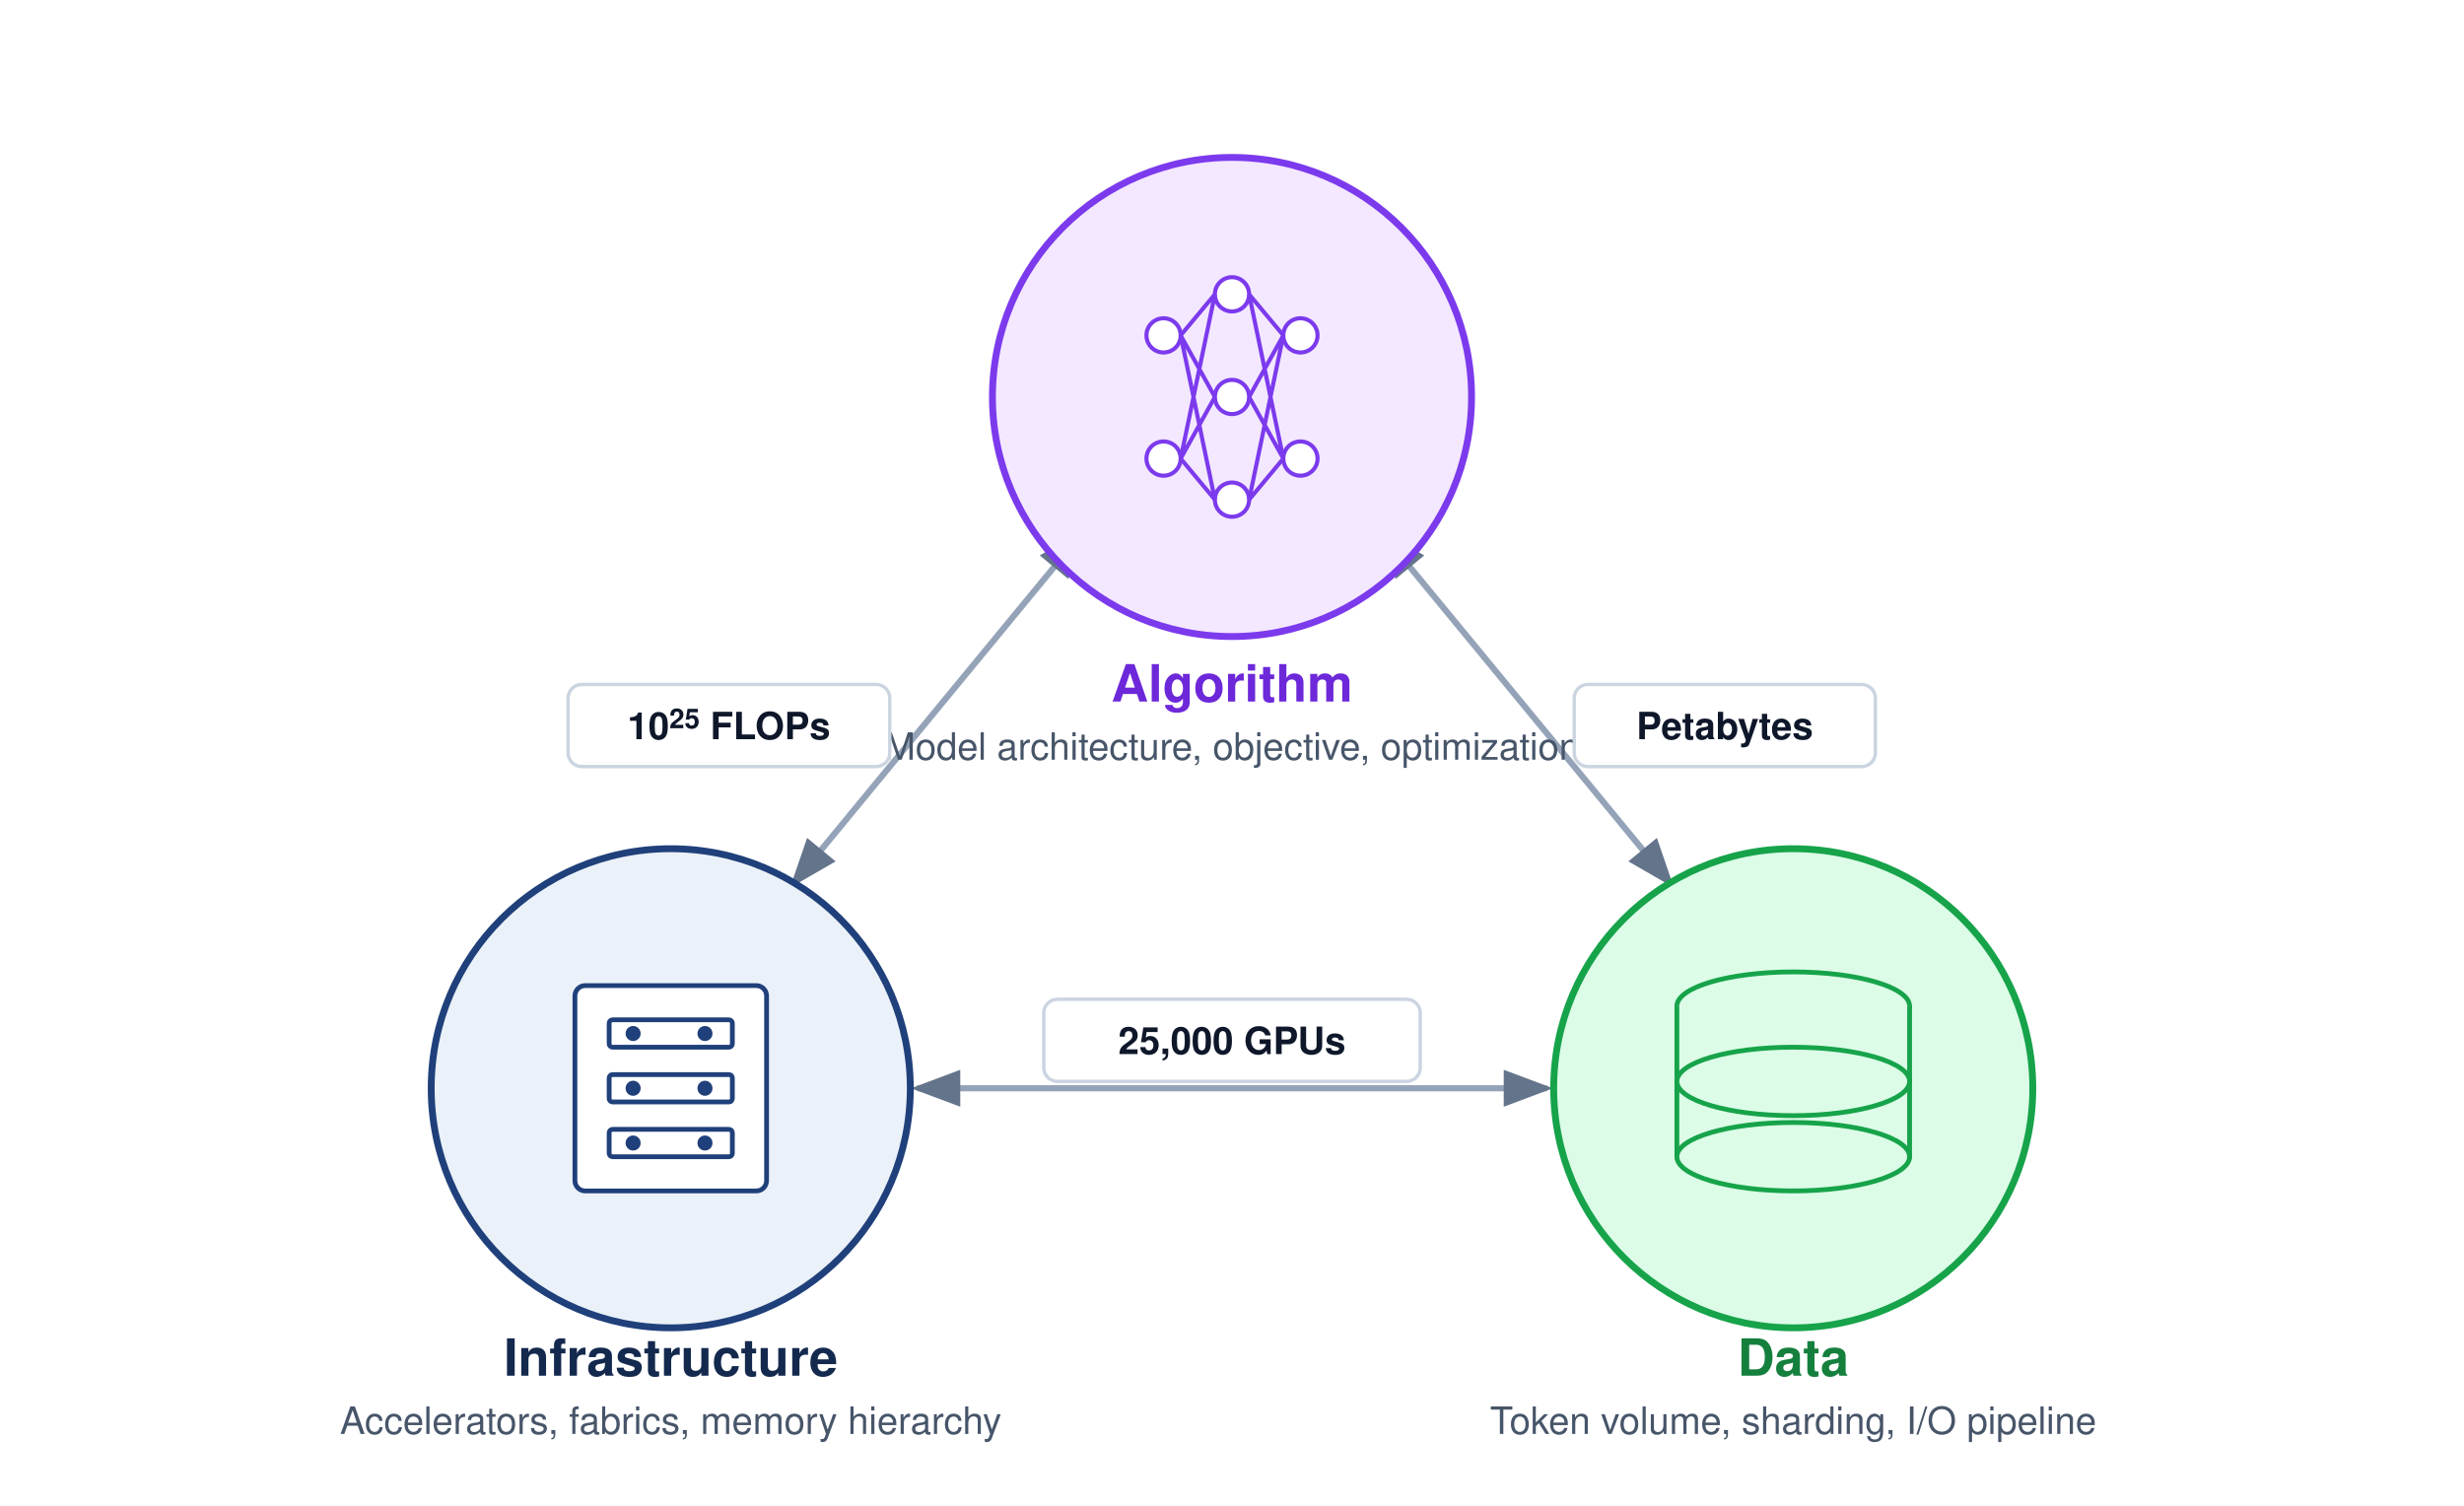
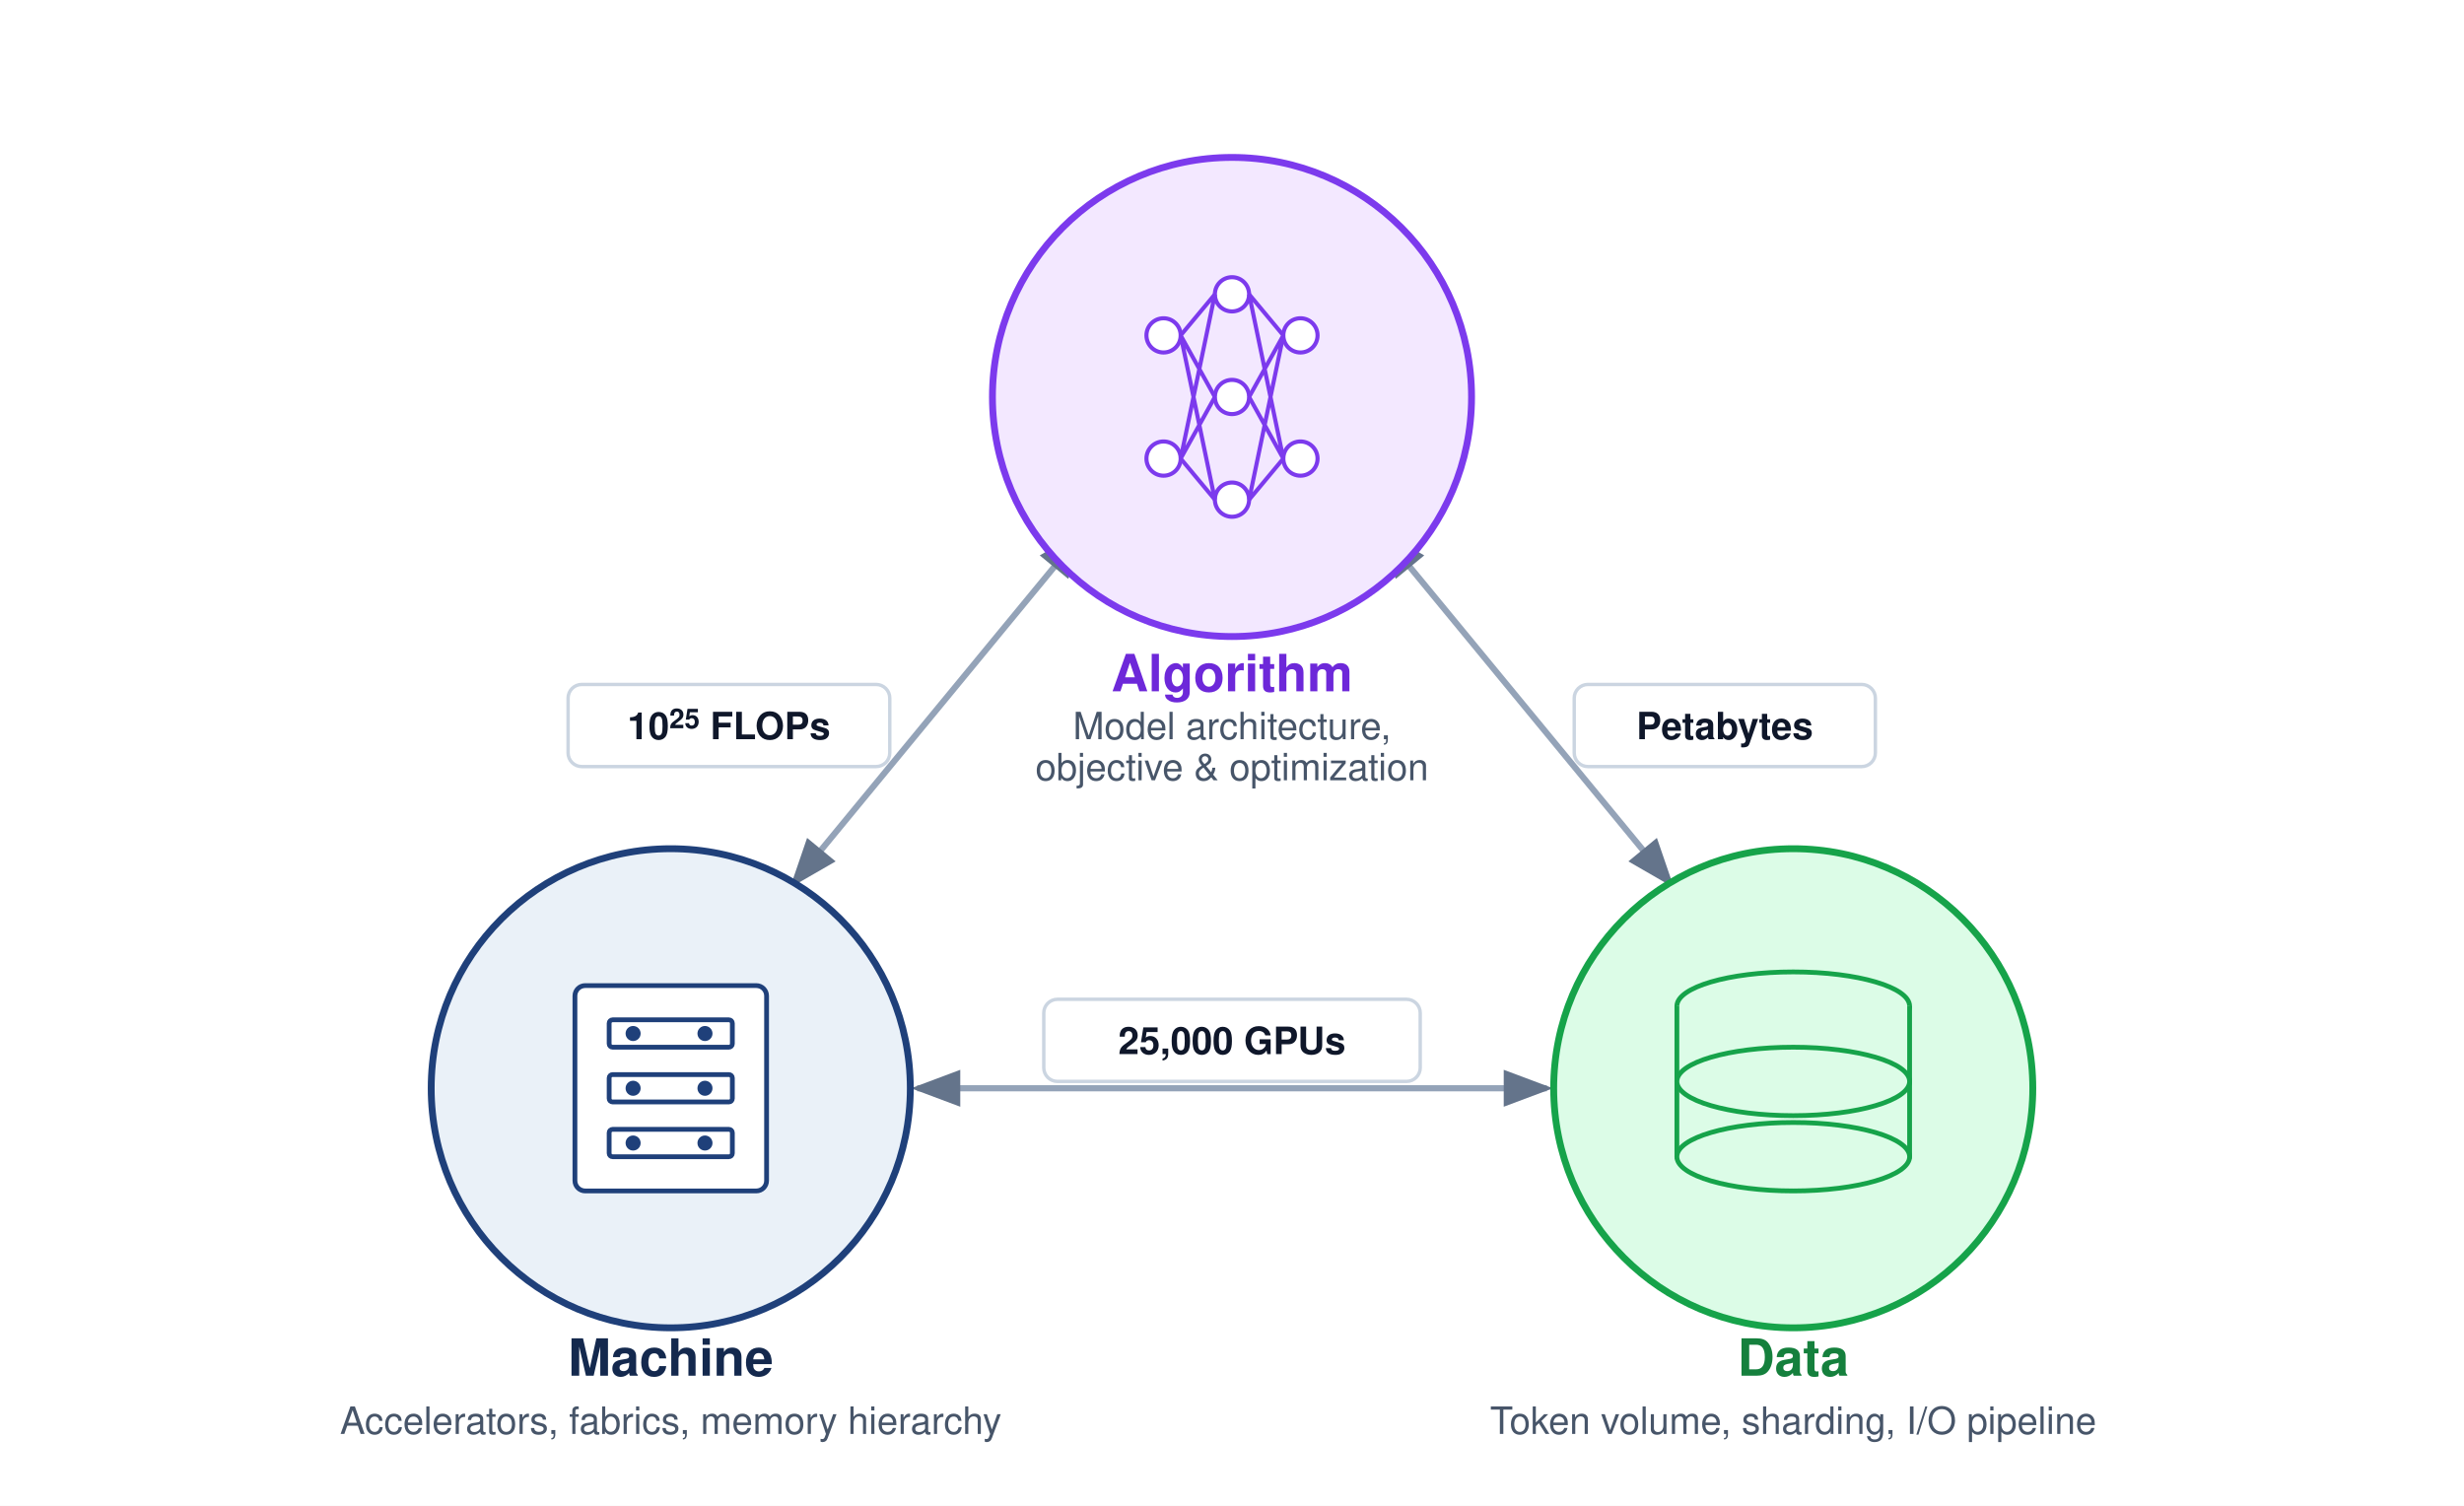
<svg xmlns="http://www.w3.org/2000/svg" viewBox="0 0 720 440" role="img" aria-labelledby="desc" font-family="Helvetica Neue, Helvetica, Arial, sans-serif">
  <defs>
    <style>
      .node-title { font-size: 15px; font-weight: 700; }
      .node-detail { font-size: 11px; fill: #475569; }
      .edge-label { font-size: 11px; font-weight: 700; fill: #0f172a; }
      .edge-pill { fill: #ffffff; stroke: #cbd5e1; stroke-width: 1; }
    </style>
    <marker id="arrow-neutral" markerWidth="8" markerHeight="6" refX="7" refY="3" orient="auto">
      <path d="M0,0 L8,3 L0,6 Z" fill="#64748b" />
    </marker>
    <marker id="arrow-neutral-start" markerWidth="8" markerHeight="6" refX="1" refY="3" orient="auto">
      <path d="M8,0 L0,3 L8,6 Z" fill="#64748b" />
    </marker>
  </defs>
  <rect width="720" height="440" fill="#ffffff" />
  <g stroke="#94a3b8" stroke-width="1.8" fill="none">
    <path d="M316 156 L232 258" marker-start="url(#arrow-neutral-start)" marker-end="url(#arrow-neutral)" />
    <path d="M404 156 L488 258" marker-start="url(#arrow-neutral-start)" marker-end="url(#arrow-neutral)" />
    <path d="M268 318 H452" marker-start="url(#arrow-neutral-start)" marker-end="url(#arrow-neutral)" />
  </g>
  <g>
    <circle cx="360" cy="116" r="70" fill="#f3e8ff" stroke="#7c3aed" stroke-width="2" />
    <g stroke="#7c3aed" stroke-width="1.2" fill="#ffffff">
      <circle cx="340" cy="98" r="5" />
      <circle cx="340" cy="134" r="5" />
      <circle cx="360" cy="86" r="5" />
      <circle cx="360" cy="116" r="5" />
      <circle cx="360" cy="146" r="5" />
      <circle cx="380" cy="98" r="5" />
      <circle cx="380" cy="134" r="5" />
      <path d="M345 98 L355 86 M345 98 L355 116 M345 98 L355 146 M345 134 L355 86 M345 134 L355 116 M345 134 L355 146" />
      <path d="M365 86 L375 98 M365 86 L375 134 M365 116 L375 98 M365 116 L375 134 M365 146 L375 98 M365 146 L375 134" />
    </g>
-     <text x="360" y="205" text-anchor="middle" class="node-title" fill="#6d28d9">Algorithm</text>
-     <text x="360" y="222" text-anchor="middle" class="node-detail">Model architecture, objective, optimization</text>
+     <text x="360" y="202" text-anchor="middle" class="node-title" fill="#6d28d9">Algorithm</text>
+     <text x="360" y="216" text-anchor="middle" class="node-detail">Model architecture,</text>
+     <text x="360" y="228" text-anchor="middle" class="node-detail">objective &amp; optimization</text>
  </g>
  <g>
    <circle cx="196" cy="318" r="70" fill="#EAF1F8" stroke="#1F407A" stroke-width="2" />
    <g fill="#ffffff" stroke="#1F407A" stroke-width="1.4">
      <rect x="168" y="288" width="56" height="60" rx="3" />
      <rect x="178" y="298" width="36" height="8" rx="1" />
      <rect x="178" y="314" width="36" height="8" rx="1" />
      <rect x="178" y="330" width="36" height="8" rx="1" />
      <circle cx="185" cy="302" r="1.5" fill="#1F407A" />
      <circle cx="206" cy="302" r="1.5" fill="#1F407A" />
      <circle cx="185" cy="318" r="1.5" fill="#1F407A" />
      <circle cx="206" cy="318" r="1.5" fill="#1F407A" />
      <circle cx="185" cy="334" r="1.5" fill="#1F407A" />
      <circle cx="206" cy="334" r="1.5" fill="#1F407A" />
    </g>
-     <text x="196" y="402" text-anchor="middle" class="node-title" fill="#14294E">Infrastructure</text>
+     <text x="196" y="402" text-anchor="middle" class="node-title" fill="#14294E">Machine</text>
    <text x="196" y="419" text-anchor="middle" class="node-detail">Accelerators, fabrics, memory hierarchy</text>
  </g>
  <g>
    <circle cx="524" cy="318" r="70" fill="#dcfce7" stroke="#16a34a" stroke-width="2" />
    <g fill="#dcfce7" stroke="#16a34a" stroke-width="1.4">
      <ellipse cx="524" cy="294" rx="34" ry="10" />
      <path d="M490 294 V338 C490 344 558 344 558 338 V294" />
      <ellipse cx="524" cy="316" rx="34" ry="10" />
      <ellipse cx="524" cy="338" rx="34" ry="10" />
    </g>
    <text x="524" y="402" text-anchor="middle" class="node-title" fill="#15803d">Data</text>
    <text x="524" y="419" text-anchor="middle" class="node-detail">Token volume, sharding, I/O pipeline</text>
  </g>
  <g>
    <rect x="166" y="200" width="94" height="24" rx="4" class="edge-pill" />
    <text x="213" y="216" text-anchor="middle" class="edge-label">10<tspan baseline-shift="super" font-size="8">25</tspan> FLOPs</text>
  </g>
  <g>
    <rect x="460" y="200" width="88" height="24" rx="4" class="edge-pill" />
    <text x="504" y="216" text-anchor="middle" class="edge-label">Petabytes</text>
  </g>
  <g>
    <rect x="305" y="292" width="110" height="24" rx="4" class="edge-pill" />
    <text x="360" y="308" text-anchor="middle" class="edge-label">25,000 GPUs</text>
  </g>
</svg>
